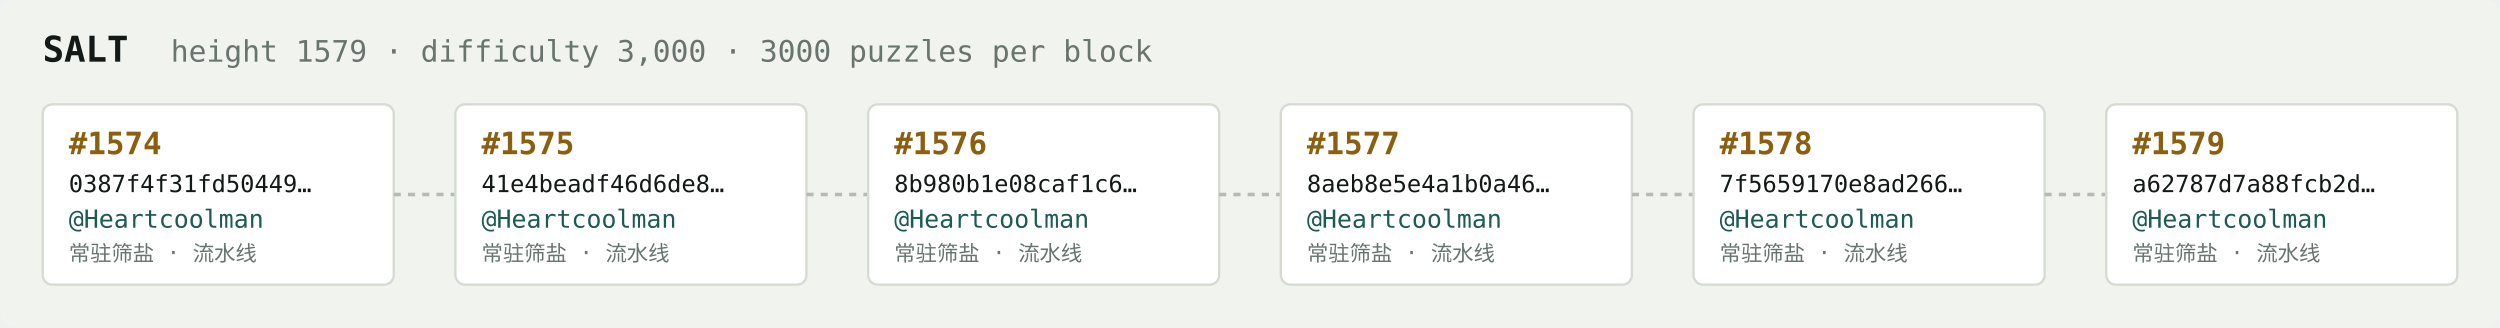
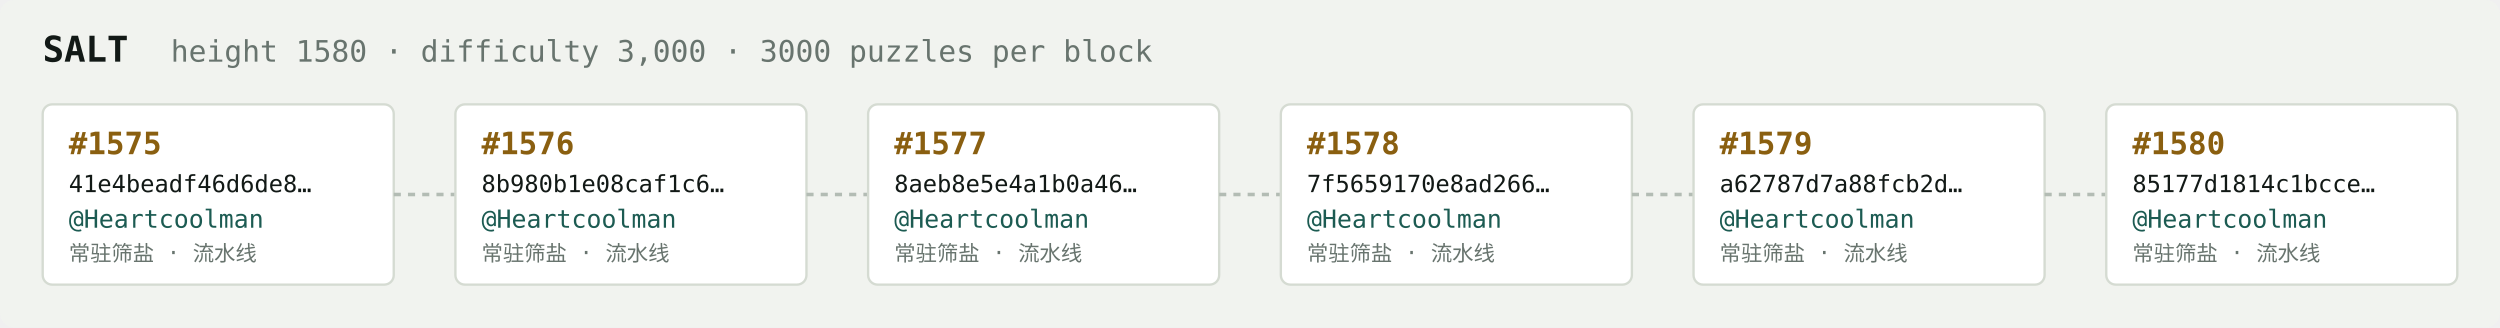
<svg xmlns="http://www.w3.org/2000/svg" width="1054" height="138" viewBox="0 0 1054 138" font-family="ui-monospace,SFMono-Regular,Menlo,monospace">
  <rect fill="#f1f3ef" width="1054" height="138" rx="6" />
  <text x="18" y="26" fill="#121916" font-size="15" font-weight="700">SALT</text>
-   <text x="72" y="26" fill="#68746e" font-size="12.5">height 1579 · difficulty 3,000 · 3000 puzzles per block</text>
+   <text x="72" y="26" fill="#68746e" font-size="12.5">height 1580 · difficulty 3,000 · 3000 puzzles per block</text>
  <rect x="18" y="44" width="148" height="76" rx="4" fill="#ffffff" stroke="#d5dbd2" stroke-width="1" />
-   <text x="29" y="65" fill="#8a5f10" font-size="13" font-weight="700">#1574</text>
-   <text x="29" y="81" fill="#121916" font-size="10">0387f4f31fd50449…</text>
+   <text x="29" y="65" fill="#8a5f10" font-size="13" font-weight="700">#1575</text>
+   <text x="29" y="81" fill="#121916" font-size="10">41e4beadf46d6de8…</text>
  <text x="29" y="96" fill="#1c5b52" font-size="10.5">@Heartcoolman</text>
  <text x="29" y="110" fill="#68746e" font-size="9">常驻筛盐 · 流水线</text>
  <line x1="166" y1="82.0" x2="192" y2="82.0" stroke="#b3bcb4" stroke-width="1.5" stroke-dasharray="3 3" />
  <rect x="192" y="44" width="148" height="76" rx="4" fill="#ffffff" stroke="#d5dbd2" stroke-width="1" />
-   <text x="203" y="65" fill="#8a5f10" font-size="13" font-weight="700">#1575</text>
-   <text x="203" y="81" fill="#121916" font-size="10">41e4beadf46d6de8…</text>
+   <text x="203" y="65" fill="#8a5f10" font-size="13" font-weight="700">#1576</text>
+   <text x="203" y="81" fill="#121916" font-size="10">8b980b1e08caf1c6…</text>
  <text x="203" y="96" fill="#1c5b52" font-size="10.5">@Heartcoolman</text>
  <text x="203" y="110" fill="#68746e" font-size="9">常驻筛盐 · 流水线</text>
  <line x1="340" y1="82.0" x2="366" y2="82.0" stroke="#b3bcb4" stroke-width="1.5" stroke-dasharray="3 3" />
  <rect x="366" y="44" width="148" height="76" rx="4" fill="#ffffff" stroke="#d5dbd2" stroke-width="1" />
-   <text x="377" y="65" fill="#8a5f10" font-size="13" font-weight="700">#1576</text>
-   <text x="377" y="81" fill="#121916" font-size="10">8b980b1e08caf1c6…</text>
+   <text x="377" y="65" fill="#8a5f10" font-size="13" font-weight="700">#1577</text>
+   <text x="377" y="81" fill="#121916" font-size="10">8aeb8e5e4a1b0a46…</text>
  <text x="377" y="96" fill="#1c5b52" font-size="10.5">@Heartcoolman</text>
  <text x="377" y="110" fill="#68746e" font-size="9">常驻筛盐 · 流水线</text>
  <line x1="514" y1="82.0" x2="540" y2="82.0" stroke="#b3bcb4" stroke-width="1.5" stroke-dasharray="3 3" />
  <rect x="540" y="44" width="148" height="76" rx="4" fill="#ffffff" stroke="#d5dbd2" stroke-width="1" />
-   <text x="551" y="65" fill="#8a5f10" font-size="13" font-weight="700">#1577</text>
-   <text x="551" y="81" fill="#121916" font-size="10">8aeb8e5e4a1b0a46…</text>
+   <text x="551" y="65" fill="#8a5f10" font-size="13" font-weight="700">#1578</text>
+   <text x="551" y="81" fill="#121916" font-size="10">7f5659170e8ad266…</text>
  <text x="551" y="96" fill="#1c5b52" font-size="10.5">@Heartcoolman</text>
  <text x="551" y="110" fill="#68746e" font-size="9">常驻筛盐 · 流水线</text>
  <line x1="688" y1="82.0" x2="714" y2="82.0" stroke="#b3bcb4" stroke-width="1.5" stroke-dasharray="3 3" />
  <rect x="714" y="44" width="148" height="76" rx="4" fill="#ffffff" stroke="#d5dbd2" stroke-width="1" />
-   <text x="725" y="65" fill="#8a5f10" font-size="13" font-weight="700">#1578</text>
-   <text x="725" y="81" fill="#121916" font-size="10">7f5659170e8ad266…</text>
+   <text x="725" y="65" fill="#8a5f10" font-size="13" font-weight="700">#1579</text>
+   <text x="725" y="81" fill="#121916" font-size="10">a62787d7a88fcb2d…</text>
  <text x="725" y="96" fill="#1c5b52" font-size="10.5">@Heartcoolman</text>
  <text x="725" y="110" fill="#68746e" font-size="9">常驻筛盐 · 流水线</text>
  <line x1="862" y1="82.0" x2="888" y2="82.0" stroke="#b3bcb4" stroke-width="1.5" stroke-dasharray="3 3" />
  <rect x="888" y="44" width="148" height="76" rx="4" fill="#ffffff" stroke="#d5dbd2" stroke-width="1" />
-   <text x="899" y="65" fill="#8a5f10" font-size="13" font-weight="700">#1579</text>
-   <text x="899" y="81" fill="#121916" font-size="10">a62787d7a88fcb2d…</text>
+   <text x="899" y="65" fill="#8a5f10" font-size="13" font-weight="700">#1580</text>
+   <text x="899" y="81" fill="#121916" font-size="10">85177d1814c1bcce…</text>
  <text x="899" y="96" fill="#1c5b52" font-size="10.5">@Heartcoolman</text>
  <text x="899" y="110" fill="#68746e" font-size="9">常驻筛盐 · 流水线</text>
</svg>
